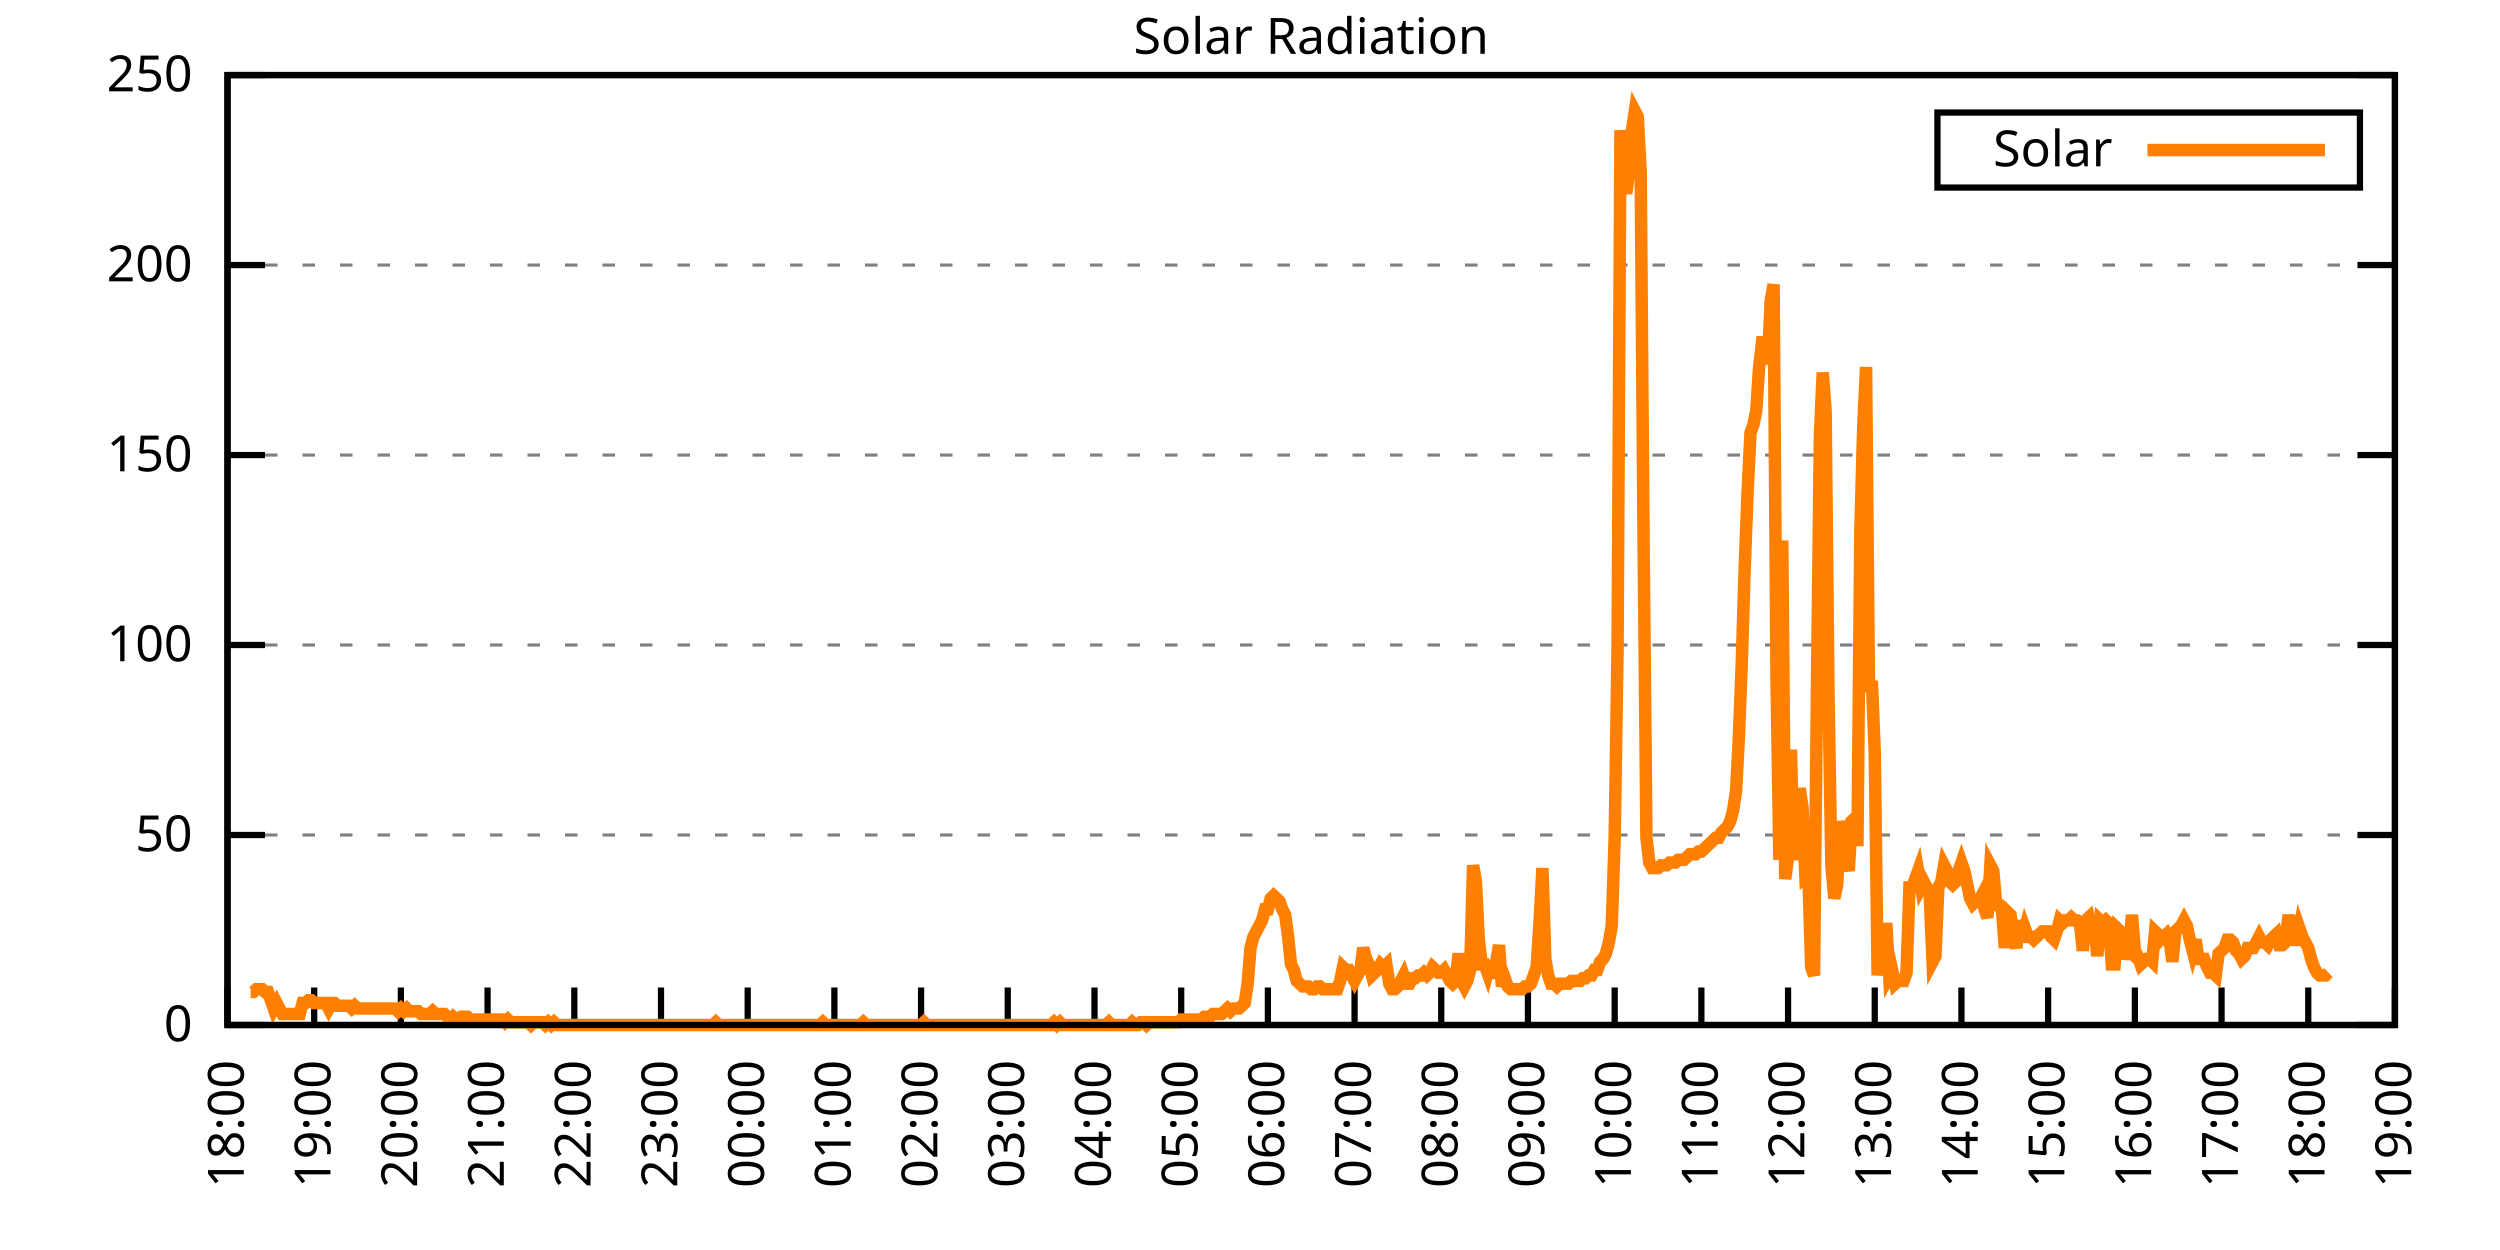
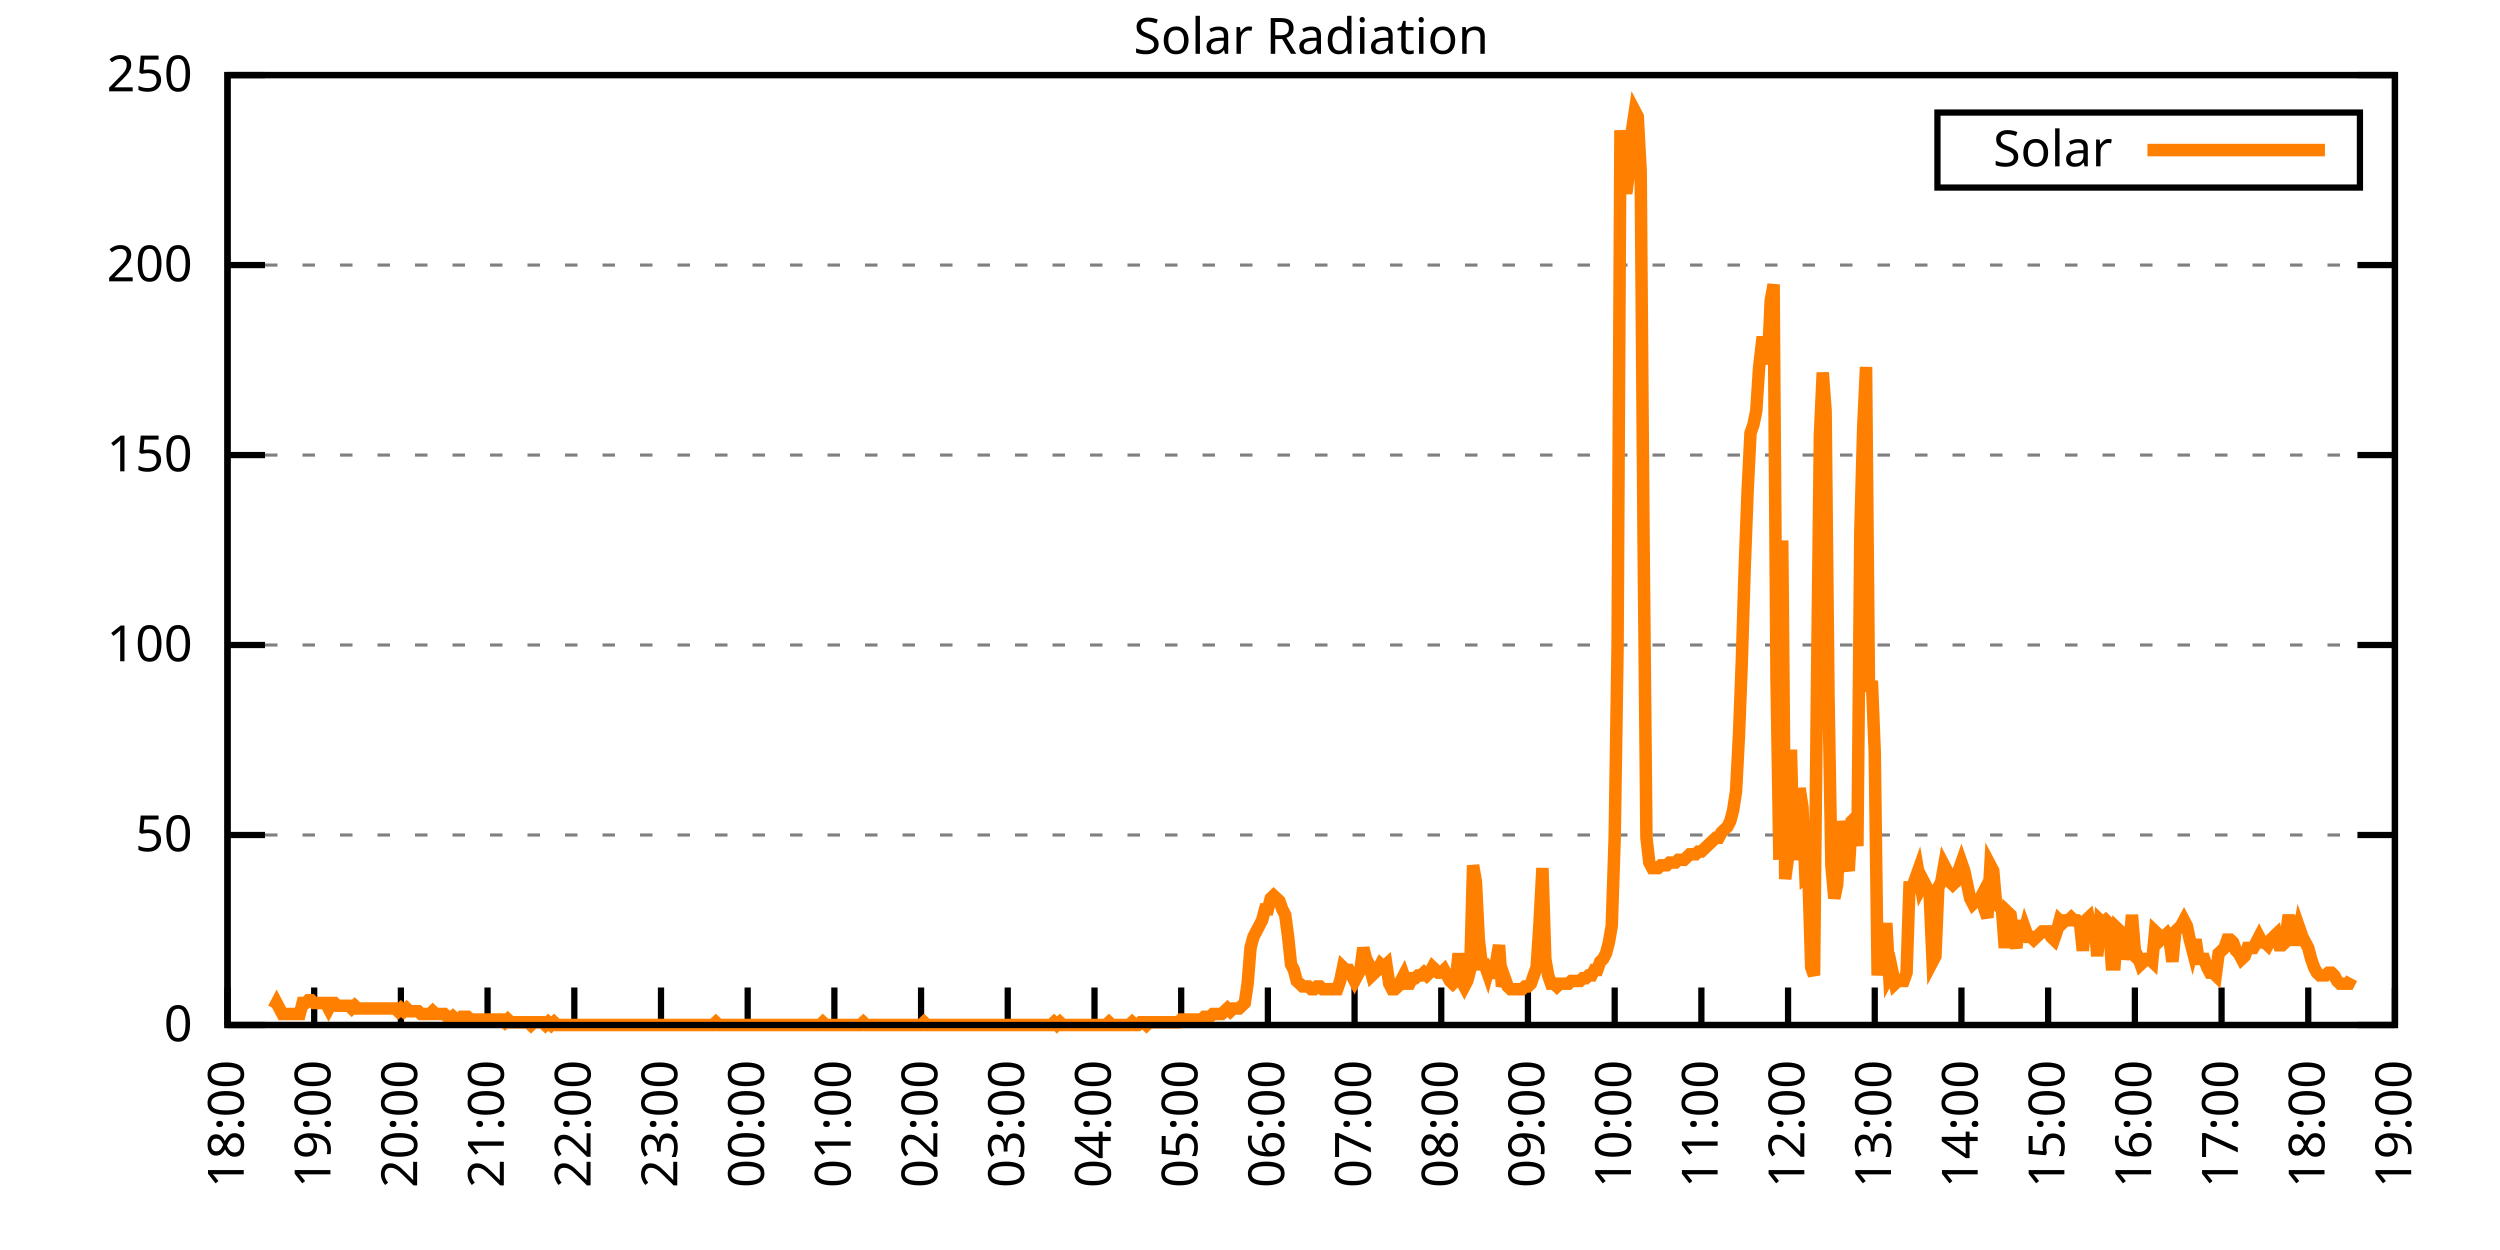
<svg xmlns="http://www.w3.org/2000/svg" xmlns:xlink="http://www.w3.org/1999/xlink" width="400" height="200" viewBox="0 0 400 200">
  <g id="gnuplot_canvas">
    <rect x="0" y="0" width="400" height="200" fill="none" />
    <defs>
      <circle id="gpDot" r="0.5" stroke-width="0.5" stroke="currentColor" />
      <path id="gpPt0" stroke-width="0.333" stroke="currentColor" d="M-1,0 h2 M0,-1 v2" />
      <path id="gpPt1" stroke-width="0.333" stroke="currentColor" d="M-1,-1 L1,1 M1,-1 L-1,1" />
      <path id="gpPt2" stroke-width="0.333" stroke="currentColor" d="M-1,0 L1,0 M0,-1 L0,1 M-1,-1 L1,1 M-1,1 L1,-1" />
      <rect id="gpPt3" stroke-width="0.333" stroke="currentColor" x="-1" y="-1" width="2" height="2" />
      <rect id="gpPt4" stroke-width="0.333" stroke="currentColor" fill="currentColor" x="-1" y="-1" width="2" height="2" />
      <circle id="gpPt5" stroke-width="0.333" stroke="currentColor" cx="0" cy="0" r="1" />
      <use xlink:href="#gpPt5" id="gpPt6" fill="currentColor" stroke="none" />
      <path id="gpPt7" stroke-width="0.333" stroke="currentColor" d="M0,-1.33 L-1.33,0.67 L1.33,0.67 z" />
      <use xlink:href="#gpPt7" id="gpPt8" fill="currentColor" stroke="none" />
      <use xlink:href="#gpPt7" id="gpPt9" stroke="currentColor" transform="rotate(180)" />
      <use xlink:href="#gpPt9" id="gpPt10" fill="currentColor" stroke="none" />
      <use xlink:href="#gpPt3" id="gpPt11" stroke="currentColor" transform="rotate(45)" />
      <use xlink:href="#gpPt11" id="gpPt12" fill="currentColor" stroke="none" />
      <path id="gpPt13" stroke-width="0.333" stroke="currentColor" d="M0,1.330 L1.265,0.411 L0.782,-1.067 L-0.782,-1.076 L-1.265,0.411 z" />
      <use xlink:href="#gpPt13" id="gpPt14" fill="currentColor" stroke="none" />
      <filter id="textbox" filterUnits="objectBoundingBox" x="0" y="0" height="1" width="1">
        <feFlood flood-color="white" flood-opacity="1" result="bgnd" />
        <feComposite in="SourceGraphic" in2="bgnd" operator="atop" />
      </filter>
      <filter id="greybox" filterUnits="objectBoundingBox" x="0" y="0" height="1" width="1">
        <feFlood flood-color="lightgrey" flood-opacity="1" result="grey" />
        <feComposite in="SourceGraphic" in2="grey" operator="atop" />
      </filter>
    </defs>
    <g fill="none" color="white" stroke="currentColor" stroke-width="1.00" stroke-linecap="butt" stroke-linejoin="miter">
</g>
    <g fill="none" color="black" stroke="currentColor" stroke-width="1.00" stroke-linecap="butt" stroke-linejoin="miter">
      <g stroke="none" shape-rendering="crispEdges">
        <polygon fill="rgb(255, 255, 255)" points="36.40,164.00 383.18,164.00 383.18,12.02 36.40,12.02 " />
      </g>
    </g>
    <g fill="none" color="black" stroke="currentColor" stroke-width="1.00" stroke-linecap="butt" stroke-linejoin="miter">
</g>
    <g fill="none" color="black" stroke="black" stroke-width="0.50" stroke-linecap="butt" stroke-linejoin="miter">
</g>
    <g fill="none" color="gray" stroke="currentColor" stroke-width="0.50" stroke-linecap="butt" stroke-linejoin="miter">
      <path stroke="gray" stroke-dasharray="2,4" class="gridline" d="M36.40,164.00 L383.19,164.00  " />
    </g>
    <g fill="none" color="gray" stroke="gray" stroke-width="1.00" stroke-linecap="butt" stroke-linejoin="miter">
</g>
    <g fill="none" color="black" stroke="currentColor" stroke-width="1.00" stroke-linecap="butt" stroke-linejoin="miter">
      <path stroke="black" d="M36.40,164.00 L42.40,164.00 M383.19,164.00 L377.19,164.00  " />
      <g transform="translate(30.80,166.60)" stroke="none" fill="black" font-family="Sans" font-size="8.00" text-anchor="end">
        <text>
          <tspan font-family="Sans"> 0</tspan>
        </text>
      </g>
    </g>
    <g fill="none" color="black" stroke="currentColor" stroke-width="1.00" stroke-linecap="butt" stroke-linejoin="miter">
</g>
    <g fill="none" color="black" stroke="black" stroke-width="0.50" stroke-linecap="butt" stroke-linejoin="miter">
</g>
    <g fill="none" color="gray" stroke="currentColor" stroke-width="0.50" stroke-linecap="butt" stroke-linejoin="miter">
      <path stroke="gray" stroke-dasharray="2,4" class="gridline" d="M36.40,133.60 L383.19,133.60  " />
    </g>
    <g fill="none" color="gray" stroke="gray" stroke-width="1.00" stroke-linecap="butt" stroke-linejoin="miter">
</g>
    <g fill="none" color="black" stroke="currentColor" stroke-width="1.00" stroke-linecap="butt" stroke-linejoin="miter">
      <path stroke="black" d="M36.40,133.60 L42.40,133.60 M383.19,133.60 L377.19,133.60  " />
      <g transform="translate(30.80,136.20)" stroke="none" fill="black" font-family="Sans" font-size="8.00" text-anchor="end">
        <text>
          <tspan font-family="Sans"> 50</tspan>
        </text>
      </g>
    </g>
    <g fill="none" color="black" stroke="currentColor" stroke-width="1.00" stroke-linecap="butt" stroke-linejoin="miter">
</g>
    <g fill="none" color="black" stroke="black" stroke-width="0.50" stroke-linecap="butt" stroke-linejoin="miter">
</g>
    <g fill="none" color="gray" stroke="currentColor" stroke-width="0.50" stroke-linecap="butt" stroke-linejoin="miter">
      <path stroke="gray" stroke-dasharray="2,4" class="gridline" d="M36.40,103.20 L383.19,103.20  " />
    </g>
    <g fill="none" color="gray" stroke="gray" stroke-width="1.00" stroke-linecap="butt" stroke-linejoin="miter">
</g>
    <g fill="none" color="black" stroke="currentColor" stroke-width="1.00" stroke-linecap="butt" stroke-linejoin="miter">
      <path stroke="black" d="M36.40,103.20 L42.40,103.20 M383.19,103.20 L377.19,103.20  " />
      <g transform="translate(30.80,105.80)" stroke="none" fill="black" font-family="Sans" font-size="8.00" text-anchor="end">
        <text>
          <tspan font-family="Sans"> 100</tspan>
        </text>
      </g>
    </g>
    <g fill="none" color="black" stroke="currentColor" stroke-width="1.00" stroke-linecap="butt" stroke-linejoin="miter">
</g>
    <g fill="none" color="black" stroke="black" stroke-width="0.50" stroke-linecap="butt" stroke-linejoin="miter">
</g>
    <g fill="none" color="gray" stroke="currentColor" stroke-width="0.50" stroke-linecap="butt" stroke-linejoin="miter">
      <path stroke="gray" stroke-dasharray="2,4" class="gridline" d="M36.40,72.81 L383.19,72.81  " />
    </g>
    <g fill="none" color="gray" stroke="gray" stroke-width="1.00" stroke-linecap="butt" stroke-linejoin="miter">
</g>
    <g fill="none" color="black" stroke="currentColor" stroke-width="1.00" stroke-linecap="butt" stroke-linejoin="miter">
      <path stroke="black" d="M36.40,72.81 L42.40,72.81 M383.19,72.81 L377.19,72.81  " />
      <g transform="translate(30.80,75.41)" stroke="none" fill="black" font-family="Sans" font-size="8.00" text-anchor="end">
        <text>
          <tspan font-family="Sans"> 150</tspan>
        </text>
      </g>
    </g>
    <g fill="none" color="black" stroke="currentColor" stroke-width="1.00" stroke-linecap="butt" stroke-linejoin="miter">
</g>
    <g fill="none" color="black" stroke="black" stroke-width="0.50" stroke-linecap="butt" stroke-linejoin="miter">
</g>
    <g fill="none" color="gray" stroke="currentColor" stroke-width="0.50" stroke-linecap="butt" stroke-linejoin="miter">
      <path stroke="gray" stroke-dasharray="2,4" class="gridline" d="M36.40,42.41 L383.19,42.41  " />
    </g>
    <g fill="none" color="gray" stroke="gray" stroke-width="1.00" stroke-linecap="butt" stroke-linejoin="miter">
</g>
    <g fill="none" color="black" stroke="currentColor" stroke-width="1.00" stroke-linecap="butt" stroke-linejoin="miter">
      <path stroke="black" d="M36.40,42.41 L42.40,42.41 M383.19,42.41 L377.19,42.41  " />
      <g transform="translate(30.80,45.01)" stroke="none" fill="black" font-family="Sans" font-size="8.00" text-anchor="end">
        <text>
          <tspan font-family="Sans"> 200</tspan>
        </text>
      </g>
    </g>
    <g fill="none" color="black" stroke="currentColor" stroke-width="1.00" stroke-linecap="butt" stroke-linejoin="miter">
</g>
    <g fill="none" color="black" stroke="black" stroke-width="0.50" stroke-linecap="butt" stroke-linejoin="miter">
</g>
    <g fill="none" color="gray" stroke="currentColor" stroke-width="0.50" stroke-linecap="butt" stroke-linejoin="miter">
      <path stroke="gray" stroke-dasharray="2,4" class="gridline" d="M36.40,12.01 L383.19,12.01  " />
    </g>
    <g fill="none" color="gray" stroke="gray" stroke-width="1.00" stroke-linecap="butt" stroke-linejoin="miter">
</g>
    <g fill="none" color="black" stroke="currentColor" stroke-width="1.00" stroke-linecap="butt" stroke-linejoin="miter">
      <path stroke="black" d="M36.40,12.01 L42.40,12.01 M383.19,12.01 L377.19,12.01  " />
      <g transform="translate(30.80,14.61)" stroke="none" fill="black" font-family="Sans" font-size="8.00" text-anchor="end">
        <text>
          <tspan font-family="Sans"> 250</tspan>
        </text>
      </g>
    </g>
    <g fill="none" color="black" stroke="currentColor" stroke-width="1.00" stroke-linecap="butt" stroke-linejoin="miter">
      <path stroke="black" d="M36.40,164.00 L36.40,158.00  " />
      <g transform="translate(39.00,169.60) rotate(270.00)" stroke="none" fill="black" font-family="Sans" font-size="8.00" text-anchor="end">
        <text>
          <tspan font-family="Sans">18:00</tspan>
        </text>
      </g>
    </g>
    <g fill="none" color="black" stroke="currentColor" stroke-width="1.00" stroke-linecap="butt" stroke-linejoin="miter">
      <path stroke="black" d="M50.27,164.00 L50.27,158.00  " />
      <g transform="translate(52.87,169.60) rotate(270.00)" stroke="none" fill="black" font-family="Sans" font-size="8.00" text-anchor="end">
        <text>
          <tspan font-family="Sans">19:00</tspan>
        </text>
      </g>
    </g>
    <g fill="none" color="black" stroke="currentColor" stroke-width="1.00" stroke-linecap="butt" stroke-linejoin="miter">
      <path stroke="black" d="M64.14,164.00 L64.14,158.00  " />
      <g transform="translate(66.74,169.60) rotate(270.00)" stroke="none" fill="black" font-family="Sans" font-size="8.00" text-anchor="end">
        <text>
          <tspan font-family="Sans">20:00</tspan>
        </text>
      </g>
    </g>
    <g fill="none" color="black" stroke="currentColor" stroke-width="1.00" stroke-linecap="butt" stroke-linejoin="miter">
      <path stroke="black" d="M78.01,164.00 L78.01,158.00  " />
      <g transform="translate(80.61,169.60) rotate(270.00)" stroke="none" fill="black" font-family="Sans" font-size="8.00" text-anchor="end">
        <text>
          <tspan font-family="Sans">21:00</tspan>
        </text>
      </g>
    </g>
    <g fill="none" color="black" stroke="currentColor" stroke-width="1.00" stroke-linecap="butt" stroke-linejoin="miter">
      <path stroke="black" d="M91.89,164.00 L91.89,158.00  " />
      <g transform="translate(94.49,169.60) rotate(270.00)" stroke="none" fill="black" font-family="Sans" font-size="8.00" text-anchor="end">
        <text>
          <tspan font-family="Sans">22:00</tspan>
        </text>
      </g>
    </g>
    <g fill="none" color="black" stroke="currentColor" stroke-width="1.00" stroke-linecap="butt" stroke-linejoin="miter">
      <path stroke="black" d="M105.76,164.00 L105.76,158.00  " />
      <g transform="translate(108.36,169.60) rotate(270.00)" stroke="none" fill="black" font-family="Sans" font-size="8.00" text-anchor="end">
        <text>
          <tspan font-family="Sans">23:00</tspan>
        </text>
      </g>
    </g>
    <g fill="none" color="black" stroke="currentColor" stroke-width="1.00" stroke-linecap="butt" stroke-linejoin="miter">
      <path stroke="black" d="M119.63,164.00 L119.63,158.00  " />
      <g transform="translate(122.23,169.60) rotate(270.00)" stroke="none" fill="black" font-family="Sans" font-size="8.00" text-anchor="end">
        <text>
          <tspan font-family="Sans">00:00</tspan>
        </text>
      </g>
    </g>
    <g fill="none" color="black" stroke="currentColor" stroke-width="1.00" stroke-linecap="butt" stroke-linejoin="miter">
      <path stroke="black" d="M133.50,164.00 L133.50,158.00  " />
      <g transform="translate(136.10,169.60) rotate(270.00)" stroke="none" fill="black" font-family="Sans" font-size="8.00" text-anchor="end">
        <text>
          <tspan font-family="Sans">01:00</tspan>
        </text>
      </g>
    </g>
    <g fill="none" color="black" stroke="currentColor" stroke-width="1.00" stroke-linecap="butt" stroke-linejoin="miter">
      <path stroke="black" d="M147.37,164.00 L147.37,158.00  " />
      <g transform="translate(149.97,169.60) rotate(270.00)" stroke="none" fill="black" font-family="Sans" font-size="8.00" text-anchor="end">
        <text>
          <tspan font-family="Sans">02:00</tspan>
        </text>
      </g>
    </g>
    <g fill="none" color="black" stroke="currentColor" stroke-width="1.00" stroke-linecap="butt" stroke-linejoin="miter">
      <path stroke="black" d="M161.24,164.00 L161.24,158.00  " />
      <g transform="translate(163.84,169.60) rotate(270.00)" stroke="none" fill="black" font-family="Sans" font-size="8.00" text-anchor="end">
        <text>
          <tspan font-family="Sans">03:00</tspan>
        </text>
      </g>
    </g>
    <g fill="none" color="black" stroke="currentColor" stroke-width="1.00" stroke-linecap="butt" stroke-linejoin="miter">
      <path stroke="black" d="M175.12,164.00 L175.12,158.00  " />
      <g transform="translate(177.72,169.60) rotate(270.00)" stroke="none" fill="black" font-family="Sans" font-size="8.00" text-anchor="end">
        <text>
          <tspan font-family="Sans">04:00</tspan>
        </text>
      </g>
    </g>
    <g fill="none" color="black" stroke="currentColor" stroke-width="1.00" stroke-linecap="butt" stroke-linejoin="miter">
      <path stroke="black" d="M188.99,164.00 L188.99,158.00  " />
      <g transform="translate(191.59,169.60) rotate(270.00)" stroke="none" fill="black" font-family="Sans" font-size="8.00" text-anchor="end">
        <text>
          <tspan font-family="Sans">05:00</tspan>
        </text>
      </g>
    </g>
    <g fill="none" color="black" stroke="currentColor" stroke-width="1.00" stroke-linecap="butt" stroke-linejoin="miter">
      <path stroke="black" d="M202.86,164.00 L202.86,158.00  " />
      <g transform="translate(205.46,169.60) rotate(270.00)" stroke="none" fill="black" font-family="Sans" font-size="8.00" text-anchor="end">
        <text>
          <tspan font-family="Sans">06:00</tspan>
        </text>
      </g>
    </g>
    <g fill="none" color="black" stroke="currentColor" stroke-width="1.00" stroke-linecap="butt" stroke-linejoin="miter">
      <path stroke="black" d="M216.73,164.00 L216.73,158.00  " />
      <g transform="translate(219.33,169.60) rotate(270.00)" stroke="none" fill="black" font-family="Sans" font-size="8.00" text-anchor="end">
        <text>
          <tspan font-family="Sans">07:00</tspan>
        </text>
      </g>
    </g>
    <g fill="none" color="black" stroke="currentColor" stroke-width="1.00" stroke-linecap="butt" stroke-linejoin="miter">
      <path stroke="black" d="M230.60,164.00 L230.60,158.00  " />
      <g transform="translate(233.20,169.60) rotate(270.00)" stroke="none" fill="black" font-family="Sans" font-size="8.00" text-anchor="end">
        <text>
          <tspan font-family="Sans">08:00</tspan>
        </text>
      </g>
    </g>
    <g fill="none" color="black" stroke="currentColor" stroke-width="1.00" stroke-linecap="butt" stroke-linejoin="miter">
      <path stroke="black" d="M244.47,164.00 L244.47,158.00  " />
      <g transform="translate(247.07,169.60) rotate(270.00)" stroke="none" fill="black" font-family="Sans" font-size="8.00" text-anchor="end">
        <text>
          <tspan font-family="Sans">09:00</tspan>
        </text>
      </g>
    </g>
    <g fill="none" color="black" stroke="currentColor" stroke-width="1.00" stroke-linecap="butt" stroke-linejoin="miter">
      <path stroke="black" d="M258.35,164.00 L258.35,158.00  " />
      <g transform="translate(260.95,169.60) rotate(270.00)" stroke="none" fill="black" font-family="Sans" font-size="8.00" text-anchor="end">
        <text>
          <tspan font-family="Sans">10:00</tspan>
        </text>
      </g>
    </g>
    <g fill="none" color="black" stroke="currentColor" stroke-width="1.00" stroke-linecap="butt" stroke-linejoin="miter">
      <path stroke="black" d="M272.22,164.00 L272.22,158.00  " />
      <g transform="translate(274.82,169.60) rotate(270.00)" stroke="none" fill="black" font-family="Sans" font-size="8.00" text-anchor="end">
        <text>
          <tspan font-family="Sans">11:00</tspan>
        </text>
      </g>
    </g>
    <g fill="none" color="black" stroke="currentColor" stroke-width="1.00" stroke-linecap="butt" stroke-linejoin="miter">
      <path stroke="black" d="M286.09,164.00 L286.09,158.00  " />
      <g transform="translate(288.69,169.60) rotate(270.00)" stroke="none" fill="black" font-family="Sans" font-size="8.00" text-anchor="end">
        <text>
          <tspan font-family="Sans">12:00</tspan>
        </text>
      </g>
    </g>
    <g fill="none" color="black" stroke="currentColor" stroke-width="1.00" stroke-linecap="butt" stroke-linejoin="miter">
      <path stroke="black" d="M299.96,164.00 L299.96,158.00  " />
      <g transform="translate(302.56,169.60) rotate(270.00)" stroke="none" fill="black" font-family="Sans" font-size="8.00" text-anchor="end">
        <text>
          <tspan font-family="Sans">13:00</tspan>
        </text>
      </g>
    </g>
    <g fill="none" color="black" stroke="currentColor" stroke-width="1.00" stroke-linecap="butt" stroke-linejoin="miter">
      <path stroke="black" d="M313.83,164.00 L313.83,158.00  " />
      <g transform="translate(316.43,169.60) rotate(270.00)" stroke="none" fill="black" font-family="Sans" font-size="8.00" text-anchor="end">
        <text>
          <tspan font-family="Sans">14:00</tspan>
        </text>
      </g>
    </g>
    <g fill="none" color="black" stroke="currentColor" stroke-width="1.00" stroke-linecap="butt" stroke-linejoin="miter">
      <path stroke="black" d="M327.70,164.00 L327.70,158.00  " />
      <g transform="translate(330.30,169.60) rotate(270.00)" stroke="none" fill="black" font-family="Sans" font-size="8.00" text-anchor="end">
        <text>
          <tspan font-family="Sans">15:00</tspan>
        </text>
      </g>
    </g>
    <g fill="none" color="black" stroke="currentColor" stroke-width="1.00" stroke-linecap="butt" stroke-linejoin="miter">
      <path stroke="black" d="M341.58,164.00 L341.58,158.00  " />
      <g transform="translate(344.18,169.60) rotate(270.00)" stroke="none" fill="black" font-family="Sans" font-size="8.00" text-anchor="end">
        <text>
          <tspan font-family="Sans">16:00</tspan>
        </text>
      </g>
    </g>
    <g fill="none" color="black" stroke="currentColor" stroke-width="1.00" stroke-linecap="butt" stroke-linejoin="miter">
      <path stroke="black" d="M355.45,164.00 L355.45,158.00  " />
      <g transform="translate(358.05,169.60) rotate(270.00)" stroke="none" fill="black" font-family="Sans" font-size="8.00" text-anchor="end">
        <text>
          <tspan font-family="Sans">17:00</tspan>
        </text>
      </g>
    </g>
    <g fill="none" color="black" stroke="currentColor" stroke-width="1.00" stroke-linecap="butt" stroke-linejoin="miter">
      <path stroke="black" d="M369.32,164.00 L369.32,158.00  " />
      <g transform="translate(371.92,169.60) rotate(270.00)" stroke="none" fill="black" font-family="Sans" font-size="8.00" text-anchor="end">
        <text>
          <tspan font-family="Sans">18:00</tspan>
        </text>
      </g>
    </g>
    <g fill="none" color="black" stroke="currentColor" stroke-width="1.00" stroke-linecap="butt" stroke-linejoin="miter">
      <path stroke="black" d="M383.19,164.00 L383.19,158.00  " />
      <g transform="translate(385.79,169.60) rotate(270.00)" stroke="none" fill="black" font-family="Sans" font-size="8.00" text-anchor="end">
        <text>
          <tspan font-family="Sans">19:00</tspan>
        </text>
      </g>
    </g>
    <g fill="none" color="black" stroke="currentColor" stroke-width="1.00" stroke-linecap="butt" stroke-linejoin="miter">
</g>
    <g fill="none" color="black" stroke="currentColor" stroke-width="1.00" stroke-linecap="butt" stroke-linejoin="miter">
      <path stroke="black" d="M36.40,12.01 L36.40,164.00 L383.19,164.00 L383.19,12.01 L36.40,12.01 Z  " />
    </g>
    <g fill="none" color="black" stroke="currentColor" stroke-width="1.00" stroke-linecap="butt" stroke-linejoin="miter">
</g>
    <g fill="none" color="black" stroke="currentColor" stroke-width="1.00" stroke-linecap="butt" stroke-linejoin="miter">
      <path stroke="black" d="M309.99,30.01 L309.99,18.01 L377.59,18.01 L377.59,30.01 L309.99,30.01 Z  " />
    </g>
    <g id="Solar_Radiation_plot_1">
      <g fill="none" color="white" stroke="black" stroke-width="2.00" stroke-linecap="butt" stroke-linejoin="miter">
</g>
      <g fill="none" color="black" stroke="currentColor" stroke-width="2.00" stroke-linecap="butt" stroke-linejoin="miter">
        <g transform="translate(337.99,26.61)" stroke="none" fill="black" font-family="Sans" font-size="8.00" text-anchor="end">
          <text>
            <tspan font-family="Sans">Solar</tspan>
          </text>
        </g>
      </g>
      <g fill="none" color="black" stroke="currentColor" stroke-width="2.00" stroke-linecap="butt" stroke-linejoin="miter">
-         <path stroke="rgb(255, 127,   0)" d="M343.59,24.01 L371.99,24.01 M40.10,158.71 L40.56,158.71 L41.02,158.27 L41.49,158.27 L41.95,158.27 L42.41,158.71   L42.87,158.71 L43.34,160.04 L43.80,161.36 L44.26,160.48 L44.72,161.36 L45.19,162.24 L45.65,162.24 L46.11,162.24   L46.57,162.24 L47.03,162.24 L47.50,162.24 L47.96,162.24 L48.42,160.48 L48.88,160.48 L49.35,160.04 L49.81,160.04   L50.27,160.48 L50.73,160.48 L51.20,160.48 L51.66,160.48 L52.12,160.48 L52.58,161.36 L53.05,160.48 L53.51,160.48   L53.97,160.92 L54.43,160.92 L54.90,160.92 L55.36,160.92 L55.82,160.92 L56.28,161.36 L56.75,160.92 L57.21,161.36   L57.67,161.36 L58.13,161.36 L58.59,161.36 L59.06,161.36 L59.52,161.36 L59.98,161.36 L60.44,161.36 L60.91,161.36   L61.37,161.36 L61.83,161.36 L62.29,161.36 L62.76,161.36 L63.22,161.36 L63.68,161.80 L64.14,161.36 L64.61,161.80   L65.07,161.36 L65.53,161.80 L65.99,161.80 L66.46,161.80 L66.92,161.80 L67.38,162.24 L67.84,162.24 L68.30,162.24   L68.77,162.24 L69.23,161.80 L69.69,162.24 L70.15,162.24 L70.62,162.24 L71.08,162.24 L71.54,162.68 L72.00,163.12   L72.47,162.68 L72.93,163.12 L73.39,163.12 L73.85,162.68 L74.32,162.68 L74.78,162.68 L75.24,163.12 L75.70,163.12   L76.17,163.12 L76.63,163.12 L77.09,163.12 L77.55,163.12 L78.01,163.12 L78.48,163.12 L78.94,163.12 L79.40,163.12   L79.86,163.12 L80.33,163.12 L80.79,163.56 L81.25,163.12 L81.71,163.56 L82.18,163.56 L82.64,163.56 L83.10,163.56   L83.56,163.56 L84.03,163.56 L84.49,163.56 L84.95,164.00 L85.41,163.56 L85.88,163.56 L86.34,163.56 L86.80,163.56   L87.26,164.00 L87.72,163.56 L88.19,164.00 L88.65,163.56 L89.11,164.00 L89.57,164.00 L90.04,164.00 L90.50,164.00   L90.96,164.00 L91.42,164.00 L91.89,164.00 L92.35,164.00 L92.81,164.00 L93.27,164.00 L93.74,164.00 L94.20,164.00   L94.66,164.00 L95.12,164.00 L95.59,164.00 L96.05,164.00 L96.51,164.00 L96.97,164.00 L97.44,164.00 L97.90,164.00   L98.36,164.00 L98.82,164.00 L99.28,164.00 L99.75,164.00 L100.21,164.00 L100.67,164.00 L101.13,164.00 L101.60,164.00   L102.06,164.00 L102.52,164.00 L102.98,164.00 L103.45,164.00 L103.91,164.00 L104.37,164.00 L104.83,164.00 L105.30,164.00   L105.76,164.00 L106.22,164.00 L106.68,164.00 L107.15,164.00 L107.61,164.00 L108.07,164.00 L108.53,164.00 L108.99,164.00   L109.46,164.00 L109.92,164.00 L110.38,164.00 L110.84,164.00 L111.31,164.00 L111.77,164.00 L112.23,164.00 L112.69,164.00   L113.16,164.00 L113.62,164.00 L114.08,164.00 L114.54,163.56 L115.01,164.00 L115.47,164.00 L115.93,164.00 L116.39,164.00   L116.86,164.00 L117.32,164.00 L117.78,164.00 L118.24,164.00 L118.70,164.00 L119.17,164.00 L119.63,164.00 L120.09,164.00   L120.55,164.00 L121.02,164.00 L121.48,164.00 L121.94,164.00 L122.40,164.00 L122.87,164.00 L123.33,164.00 L123.79,164.00   L124.25,164.00 L124.72,164.00 L125.18,164.00 L125.64,164.00 L126.10,164.00 L126.57,164.00 L127.03,164.00 L127.49,164.00   L127.95,164.00 L128.41,164.00 L128.88,164.00 L129.34,164.00 L129.80,164.00 L130.26,164.00 L130.73,164.00 L131.19,164.00   L131.65,163.56 L132.11,164.00 L132.58,164.00 L133.04,164.00 L133.50,164.00 L133.96,164.00 L134.43,164.00 L134.89,164.00   L135.35,164.00 L135.81,164.00 L136.28,164.00 L136.74,164.00 L137.20,164.00 L137.66,164.00 L138.13,163.56 L138.59,164.00   L139.05,164.00 L139.51,164.00 L139.97,164.00 L140.44,164.00 L140.90,164.00 L141.36,164.00 L141.82,164.00 L142.29,164.00   L142.75,164.00 L143.21,164.00 L143.67,164.00 L144.14,164.00 L144.60,164.00 L145.06,164.00 L145.52,164.00 L145.99,164.00   L146.45,164.00 L146.91,164.00 L147.37,164.00 L147.84,163.56 L148.30,164.00 L148.76,164.00 L149.22,164.00 L149.68,164.00   L150.15,164.00 L150.61,164.00 L151.07,164.00 L151.53,164.00 L152.00,164.00 L152.46,164.00 L152.92,164.00 L153.38,164.00   L153.85,164.00 L154.31,164.00 L154.77,164.00 L155.23,164.00 L155.70,164.00 L156.16,164.00 L156.62,164.00 L157.08,164.00   L157.55,164.00 L158.01,164.00 L158.47,164.00 L158.93,164.00 L159.39,164.00 L159.86,164.00 L160.32,164.00 L160.78,164.00   L161.24,164.00 L161.71,164.00 L162.17,164.00 L162.63,164.00 L163.09,164.00 L163.56,164.00 L164.02,164.00 L164.48,164.00   L164.94,164.00 L165.41,164.00 L165.87,164.00 L166.33,164.00 L166.79,164.00 L167.26,164.00 L167.72,164.00 L168.18,164.00   L168.64,163.56 L169.10,164.00 L169.57,163.56 L170.03,164.00 L170.49,164.00 L170.95,164.00 L171.42,164.00 L171.88,164.00   L172.34,164.00 L172.80,164.00 L173.27,164.00 L173.73,164.00 L174.19,164.00 L174.65,164.00 L175.12,164.00 L175.58,164.00   L176.04,164.00 L176.50,164.00 L176.97,164.00 L177.43,163.56 L177.89,164.00 L178.35,164.00 L178.82,164.00 L179.28,164.00   L179.74,164.00 L180.20,164.00 L180.66,164.00 L181.13,163.56 L181.59,164.00 L182.05,164.00 L182.51,163.56 L182.98,163.56   L183.44,164.00 L183.90,163.56 L184.36,163.56 L184.83,163.56 L185.29,163.56 L185.75,163.56 L186.21,163.56 L186.68,163.56   L187.14,163.56 L187.60,163.56 L188.06,163.56 L188.53,163.56 L188.99,163.12 L189.45,163.12 L189.91,163.12 L190.37,163.12   L190.84,163.12 L191.30,163.12 L191.76,163.12 L192.22,163.12 L192.69,162.68 L193.15,162.68 L193.61,162.68 L194.07,162.24   L194.54,162.24 L195.00,162.24 L195.46,162.24 L195.92,161.80 L196.39,161.36 L196.85,161.80 L197.31,161.36 L197.77,161.36   L198.24,161.36 L198.70,160.92 L199.16,160.48 L199.62,157.39 L200.08,151.67 L200.55,149.90 L201.01,149.02 L201.47,148.14   L201.93,147.26 L202.40,145.50 L202.86,145.50 L203.32,143.74 L203.78,143.30 L204.25,143.74 L204.71,144.18 L205.17,145.50   L205.63,146.38 L206.10,149.90 L206.56,154.31 L207.02,155.19 L207.48,156.95 L207.95,157.39 L208.41,157.83 L208.87,157.83   L209.33,157.83 L209.80,158.27 L210.26,158.27 L210.72,157.83 L211.18,157.83 L211.64,158.27 L212.11,158.27 L212.57,158.27   L213.03,158.27 L213.49,158.27 L213.96,158.27 L214.42,156.95 L214.88,154.75 L215.34,155.19 L215.81,155.19 L216.27,156.07   L216.73,156.95 L217.19,156.07 L217.66,155.19 L218.12,151.67 L218.58,153.43 L219.04,154.31 L219.51,156.07 L219.97,155.63   L220.43,155.19 L220.89,154.31 L221.35,154.75 L221.82,154.31 L222.28,157.39 L222.74,158.27 L223.20,158.27 L223.67,157.83   L224.13,156.95 L224.59,156.07 L225.05,157.39 L225.52,157.39 L225.98,156.51 L226.44,156.51 L226.90,156.07 L227.37,156.07   L227.83,155.63 L228.29,156.07 L228.75,155.63 L229.22,154.75 L229.68,155.19 L230.14,155.63 L230.60,155.63 L231.06,155.19   L231.53,156.07 L231.99,156.95 L232.45,157.39 L232.91,156.95 L233.38,152.55 L233.84,156.95 L234.30,157.83 L234.76,156.95   L235.23,155.19 L235.69,138.45 L236.15,141.09 L236.61,150.34 L237.08,154.31 L237.54,154.31 L238.00,155.63 L238.46,153.87   L238.93,156.51 L239.85,151.23 L240.31,157.83 L240.77,156.51 L241.24,157.83 L241.70,158.27 L242.16,158.27 L242.62,158.27   L243.09,158.27 L243.55,158.27 L244.01,157.83 L244.47,157.83 L244.94,157.39 L245.40,156.07 L245.86,154.75 L246.32,147.70   L246.79,138.89 L247.25,153.43 L247.71,156.07 L248.17,157.39 L248.64,157.39 L249.10,157.83 L249.56,157.39 L250.02,157.39   L250.49,157.39 L250.95,157.39 L251.41,156.95 L251.87,156.95 L252.33,156.95 L252.80,156.95 L253.26,156.51 L253.72,156.51   L254.18,156.07 L254.65,156.07 L255.11,155.19 L255.57,155.19 L256.03,153.87 L256.50,153.43 L256.96,152.55 L257.42,150.79   L257.88,148.14 L258.35,134.05 L258.81,103.65 L259.27,20.84 L259.73,27.89 L260.20,30.97 L260.66,27.45 L261.12,20.84   L261.58,17.76 L262.04,18.64 L262.51,27.45 L262.97,86.47 L263.43,134.05 L263.89,138.01 L264.36,138.89 L264.82,138.89   L265.28,138.89 L265.74,138.45 L266.21,138.45 L266.67,138.45 L267.13,138.01 L267.59,138.01 L268.06,138.01 L268.52,137.57   L268.98,137.57 L269.44,137.57 L269.91,137.13 L270.37,136.69 L270.83,136.69 L271.29,136.69 L271.75,136.25 L272.22,136.25   L272.68,135.81 L273.14,135.37 L273.60,134.93 L274.07,134.49 L274.53,134.05 L274.99,134.05 L275.45,133.17 L275.92,132.73   L276.38,132.28 L276.84,131.40 L277.30,129.64 L277.77,126.56 L278.23,117.75 L278.69,105.86 L279.15,90.88 L279.62,78.54   L280.08,69.29 L280.54,67.97 L281.00,65.77 L281.46,58.72 L281.93,54.76 L282.39,54.76 L282.85,58.28 L283.31,48.15   L283.78,45.51 L284.24,108.50 L284.70,137.57 L285.16,86.47 L285.63,140.65 L286.09,137.13 L286.55,119.95 L287.01,137.57   L287.48,134.05 L287.94,126.12 L288.40,129.20 L288.86,140.21 L289.33,139.77 L289.79,154.75 L290.25,156.07 L290.71,110.26   L291.18,69.74 L291.64,59.60 L292.10,65.77 L292.56,111.14 L293.02,138.45 L293.49,143.74 L293.95,141.54 L294.41,131.40   L294.87,134.49 L295.34,137.57 L295.80,139.33 L296.26,131.40 L296.72,130.96 L297.19,135.37 L297.65,85.15 L298.11,68.41   L298.57,58.72 L299.04,110.70 L299.50,108.94 L299.96,120.39 L300.42,156.07 L300.89,149.90 L301.35,152.55 L301.81,147.70   L302.27,156.07 L302.73,155.19 L303.20,157.39 L303.66,156.95 L304.12,156.95 L304.58,156.95 L305.05,155.63 L305.51,141.98   L305.97,141.98 L306.43,140.65 L306.90,139.33 L307.36,141.98 L307.82,141.09 L308.28,141.98 L308.75,143.30 L309.21,153.87   L309.67,152.99 L310.13,141.98 L310.60,141.09 L311.06,138.45 L311.52,139.33 L311.98,141.09 L312.44,141.54 L312.91,141.09   L313.37,139.33 L313.83,138.01 L314.29,139.33 L314.76,141.54 L315.22,143.74 L315.68,144.62 L316.14,144.18 L316.61,144.18   L317.07,143.30 L317.53,145.50 L317.99,146.82 L318.46,138.45 L318.92,139.33 L319.38,144.62 L319.84,145.06 L320.31,145.50   L320.77,151.67 L321.23,145.94 L321.69,146.38 L322.15,149.90 L322.62,151.67 L323.08,147.26 L323.54,150.34 L324.00,148.58   L324.47,149.90 L324.93,149.90 L325.39,150.34 L325.85,149.90 L326.32,149.46 L326.78,149.02 L327.24,149.02 L327.70,149.02   L328.17,149.90 L328.63,150.34 L329.09,149.02 L329.55,147.26 L330.02,147.70 L330.48,147.26 L330.94,147.26 L331.40,146.82   L331.87,147.26 L332.33,147.26 L332.79,147.70 L333.25,152.11 L333.71,147.26 L334.18,146.82 L334.64,149.02 L335.10,147.26   L335.56,152.99 L336.03,147.26 L336.49,147.70 L336.95,147.26 L337.41,147.70 L337.88,154.31 L338.34,154.31 L338.80,148.58   L339.26,149.02 L339.73,153.43 L340.19,151.67 L340.65,152.11 L341.11,146.38 L341.58,152.11 L342.04,152.99 L342.50,154.31   L342.96,153.87 L343.42,153.43 L343.89,153.43 L344.35,153.87 L344.81,149.02 L345.27,149.46 L345.74,150.34 L346.20,149.90   L346.66,149.46 L347.12,150.34 L347.59,153.87 L348.05,149.02 L348.51,148.58 L348.97,148.14 L349.44,147.26 L349.90,148.14   L350.36,150.34 L350.82,152.11 L351.29,150.34 L351.75,153.43 L352.21,153.43 L352.67,153.43 L353.13,154.75 L353.60,155.63   L354.06,155.63 L354.52,156.07 L354.98,152.55 L355.45,152.11 L355.91,151.67 L356.37,150.34 L356.83,150.34 L357.30,150.79   L357.76,152.11 L358.22,152.55 L358.68,153.43 L359.15,152.99 L359.61,151.67 L360.07,151.67 L360.53,151.67 L361.00,150.79   L361.46,149.90 L361.92,150.79 L362.38,150.79 L362.84,151.23 L363.31,150.34 L363.77,149.90 L364.23,149.46 L364.69,151.23   L365.16,151.23 L365.62,150.79 L366.08,147.26 L366.54,147.26 L367.01,148.14 L367.47,151.23 L367.93,148.58 L368.39,149.90   L368.86,150.79 L369.32,151.67 L369.78,153.43 L370.24,154.75 L370.71,155.63 L371.17,156.07 L371.63,156.07 L372.09,156.07   L372.56,155.63  " />
+         <path stroke="rgb(255, 127,   0)" d="M343.59,24.01 L371.99,24.01 M43.80,161.36 L44.26,160.48 L44.72,161.36 L45.19,162.24 L45.65,162.24 L46.11,162.24   L46.57,162.24 L47.03,162.24 L47.50,162.24 L47.96,162.24 L48.42,160.48 L48.88,160.48 L49.35,160.04 L49.81,160.04   L50.27,160.48 L50.73,160.48 L51.20,160.48 L51.66,160.48 L52.12,160.48 L52.58,161.36 L53.05,160.48 L53.51,160.48   L53.97,160.92 L54.43,160.92 L54.90,160.92 L55.36,160.92 L55.82,160.92 L56.28,161.36 L56.75,160.92 L57.21,161.36   L57.67,161.36 L58.13,161.36 L58.59,161.36 L59.06,161.36 L59.52,161.36 L59.98,161.36 L60.44,161.36 L60.91,161.36   L61.37,161.36 L61.83,161.36 L62.29,161.36 L62.76,161.36 L63.22,161.36 L63.68,161.80 L64.14,161.36 L64.61,161.80   L65.07,161.36 L65.53,161.80 L65.99,161.80 L66.46,161.80 L66.92,161.80 L67.38,162.24 L67.84,162.24 L68.30,162.24   L68.77,162.24 L69.23,161.80 L69.69,162.24 L70.15,162.24 L70.62,162.24 L71.08,162.24 L71.54,162.68 L72.00,163.12   L72.47,162.68 L72.93,163.12 L73.39,163.12 L73.85,162.68 L74.32,162.68 L74.78,162.68 L75.24,163.12 L75.70,163.12   L76.17,163.12 L76.63,163.12 L77.09,163.12 L77.55,163.12 L78.01,163.12 L78.48,163.12 L78.94,163.12 L79.40,163.12   L79.86,163.12 L80.33,163.12 L80.79,163.56 L81.25,163.12 L81.71,163.56 L82.18,163.56 L82.64,163.56 L83.10,163.56   L83.56,163.56 L84.03,163.56 L84.49,163.56 L84.95,164.00 L85.41,163.56 L85.88,163.56 L86.34,163.56 L86.80,163.56   L87.26,164.00 L87.72,163.56 L88.19,164.00 L88.65,163.56 L89.11,164.00 L89.57,164.00 L90.04,164.00 L90.50,164.00   L90.96,164.00 L91.42,164.00 L91.89,164.00 L92.35,164.00 L92.81,164.00 L93.27,164.00 L93.74,164.00 L94.20,164.00   L94.66,164.00 L95.12,164.00 L95.59,164.00 L96.05,164.00 L96.51,164.00 L96.97,164.00 L97.44,164.00 L97.90,164.00   L98.36,164.00 L98.82,164.00 L99.28,164.00 L99.75,164.00 L100.21,164.00 L100.67,164.00 L101.13,164.00 L101.60,164.00   L102.06,164.00 L102.52,164.00 L102.98,164.00 L103.45,164.00 L103.91,164.00 L104.37,164.00 L104.83,164.00 L105.30,164.00   L105.76,164.00 L106.22,164.00 L106.68,164.00 L107.15,164.00 L107.61,164.00 L108.07,164.00 L108.53,164.00 L108.99,164.00   L109.46,164.00 L109.92,164.00 L110.38,164.00 L110.84,164.00 L111.31,164.00 L111.77,164.00 L112.23,164.00 L112.69,164.00   L113.16,164.00 L113.62,164.00 L114.08,164.00 L114.54,163.56 L115.01,164.00 L115.47,164.00 L115.93,164.00 L116.39,164.00   L116.86,164.00 L117.32,164.00 L117.78,164.00 L118.24,164.00 L118.70,164.00 L119.17,164.00 L119.63,164.00 L120.09,164.00   L120.55,164.00 L121.02,164.00 L121.48,164.00 L121.94,164.00 L122.40,164.00 L122.87,164.00 L123.33,164.00 L123.79,164.00   L124.25,164.00 L124.72,164.00 L125.18,164.00 L125.64,164.00 L126.10,164.00 L126.57,164.00 L127.03,164.00 L127.49,164.00   L127.95,164.00 L128.41,164.00 L128.88,164.00 L129.34,164.00 L129.80,164.00 L130.26,164.00 L130.73,164.00 L131.19,164.00   L131.65,163.56 L132.11,164.00 L132.58,164.00 L133.04,164.00 L133.50,164.00 L133.96,164.00 L134.43,164.00 L134.89,164.00   L135.35,164.00 L135.81,164.00 L136.28,164.00 L136.74,164.00 L137.20,164.00 L137.66,164.00 L138.13,163.56 L138.59,164.00   L139.05,164.00 L139.51,164.00 L139.97,164.00 L140.44,164.00 L140.90,164.00 L141.36,164.00 L141.82,164.00 L142.29,164.00   L142.75,164.00 L143.21,164.00 L143.67,164.00 L144.14,164.00 L144.60,164.00 L145.06,164.00 L145.52,164.00 L145.99,164.00   L146.45,164.00 L146.91,164.00 L147.37,164.00 L147.84,163.56 L148.30,164.00 L148.76,164.00 L149.22,164.00 L149.68,164.00   L150.15,164.00 L150.61,164.00 L151.07,164.00 L151.53,164.00 L152.00,164.00 L152.46,164.00 L152.92,164.00 L153.38,164.00   L153.85,164.00 L154.31,164.00 L154.77,164.00 L155.23,164.00 L155.70,164.00 L156.16,164.00 L156.62,164.00 L157.08,164.00   L157.55,164.00 L158.01,164.00 L158.47,164.00 L158.93,164.00 L159.39,164.00 L159.86,164.00 L160.32,164.00 L160.78,164.00   L161.24,164.00 L161.71,164.00 L162.17,164.00 L162.63,164.00 L163.09,164.00 L163.56,164.00 L164.02,164.00 L164.48,164.00   L164.94,164.00 L165.41,164.00 L165.87,164.00 L166.33,164.00 L166.79,164.00 L167.26,164.00 L167.72,164.00 L168.18,164.00   L168.64,163.56 L169.10,164.00 L169.57,163.56 L170.03,164.00 L170.49,164.00 L170.95,164.00 L171.42,164.00 L171.88,164.00   L172.34,164.00 L172.80,164.00 L173.27,164.00 L173.73,164.00 L174.19,164.00 L174.65,164.00 L175.12,164.00 L175.58,164.00   L176.04,164.00 L176.50,164.00 L176.97,164.00 L177.43,163.56 L177.89,164.00 L178.35,164.00 L178.82,164.00 L179.28,164.00   L179.74,164.00 L180.20,164.00 L180.66,164.00 L181.13,163.56 L181.59,164.00 L182.05,164.00 L182.51,163.56 L182.98,163.56   L183.44,164.00 L183.90,163.56 L184.36,163.56 L184.83,163.56 L185.29,163.56 L185.75,163.56 L186.21,163.56 L186.68,163.56   L187.14,163.56 L187.60,163.56 L188.06,163.56 L188.53,163.56 L188.99,163.12 L189.45,163.12 L189.91,163.12 L190.37,163.12   L190.84,163.12 L191.30,163.12 L191.76,163.12 L192.22,163.12 L192.69,162.68 L193.15,162.68 L193.61,162.68 L194.07,162.24   L194.54,162.24 L195.00,162.24 L195.46,162.24 L195.92,161.80 L196.39,161.36 L196.85,161.80 L197.31,161.36 L197.77,161.36   L198.24,161.36 L198.70,160.92 L199.16,160.48 L199.62,157.39 L200.08,151.67 L200.55,149.90 L201.01,149.02 L201.47,148.14   L201.93,147.26 L202.40,145.50 L202.86,145.50 L203.32,143.74 L203.78,143.30 L204.25,143.74 L204.71,144.18 L205.17,145.50   L205.63,146.38 L206.10,149.90 L206.56,154.31 L207.02,155.19 L207.48,156.95 L207.95,157.39 L208.41,157.83 L208.87,157.83   L209.33,157.83 L209.80,158.27 L210.26,158.27 L210.72,157.83 L211.18,157.83 L211.64,158.27 L212.11,158.27 L212.57,158.27   L213.03,158.27 L213.49,158.27 L213.96,158.27 L214.42,156.95 L214.88,154.75 L215.34,155.19 L215.81,155.19 L216.27,156.07   L216.73,156.95 L217.19,156.07 L217.66,155.19 L218.12,151.67 L218.58,153.43 L219.04,154.31 L219.51,156.07 L219.97,155.63   L220.43,155.19 L220.89,154.31 L221.35,154.75 L221.82,154.31 L222.28,157.39 L222.74,158.27 L223.20,158.27 L223.67,157.83   L224.13,156.95 L224.59,156.07 L225.05,157.39 L225.52,157.39 L225.98,156.51 L226.44,156.51 L226.90,156.07 L227.37,156.07   L227.83,155.63 L228.29,156.07 L228.75,155.63 L229.22,154.75 L229.68,155.19 L230.14,155.63 L230.60,155.63 L231.06,155.19   L231.53,156.07 L231.99,156.95 L232.45,157.39 L232.91,156.95 L233.38,152.55 L233.84,156.95 L234.30,157.83 L234.76,156.95   L235.23,155.19 L235.69,138.45 L236.15,141.09 L236.61,150.34 L237.08,154.31 L237.54,154.31 L238.00,155.63 L238.46,153.87   L238.93,156.51 L239.85,151.23 L240.31,157.83 L240.77,156.51 L241.24,157.83 L241.70,158.27 L242.16,158.27 L242.62,158.27   L243.09,158.27 L243.55,158.27 L244.01,157.83 L244.47,157.83 L244.94,157.39 L245.40,156.07 L245.86,154.75 L246.32,147.70   L246.79,138.89 L247.25,153.43 L247.71,156.07 L248.17,157.39 L248.64,157.39 L249.10,157.83 L249.56,157.39 L250.02,157.39   L250.49,157.39 L250.95,157.39 L251.41,156.95 L251.87,156.95 L252.33,156.95 L252.80,156.95 L253.26,156.51 L253.72,156.51   L254.18,156.07 L254.65,156.07 L255.11,155.19 L255.57,155.19 L256.03,153.87 L256.50,153.43 L256.96,152.55 L257.42,150.79   L257.88,148.14 L258.35,134.05 L258.81,103.65 L259.27,20.84 L259.73,27.89 L260.20,30.97 L260.66,27.45 L261.12,20.84   L261.58,17.76 L262.04,18.64 L262.51,27.45 L262.97,86.47 L263.43,134.05 L263.89,138.01 L264.36,138.89 L264.82,138.89   L265.28,138.89 L265.74,138.45 L266.21,138.45 L266.67,138.45 L267.13,138.01 L267.59,138.01 L268.06,138.01 L268.52,137.57   L268.98,137.57 L269.44,137.57 L269.91,137.13 L270.37,136.69 L270.83,136.69 L271.29,136.69 L271.75,136.25 L272.22,136.25   L272.68,135.81 L273.14,135.37 L273.60,134.93 L274.07,134.49 L274.53,134.05 L274.99,134.05 L275.45,133.17 L275.92,132.73   L276.38,132.28 L276.84,131.40 L277.30,129.64 L277.77,126.56 L278.23,117.75 L278.69,105.86 L279.15,90.88 L279.62,78.54   L280.08,69.29 L280.54,67.97 L281.00,65.77 L281.46,58.72 L281.93,54.76 L282.39,54.76 L282.85,58.28 L283.31,48.15   L283.78,45.51 L284.24,108.50 L284.70,137.57 L285.16,86.47 L285.63,140.65 L286.09,137.13 L286.55,119.95 L287.01,137.57   L287.48,134.05 L287.94,126.12 L288.40,129.20 L288.86,140.21 L289.33,139.77 L289.79,154.75 L290.25,156.07 L290.71,110.26   L291.18,69.74 L291.64,59.60 L292.10,65.77 L292.56,111.14 L293.02,138.45 L293.49,143.74 L293.95,141.54 L294.41,131.40   L294.87,134.49 L295.34,137.57 L295.80,139.33 L296.26,131.40 L296.72,130.96 L297.19,135.37 L297.65,85.15 L298.11,68.41   L298.57,58.72 L299.04,110.70 L299.50,108.94 L299.96,120.39 L300.42,156.07 L300.89,149.90 L301.35,152.55 L301.81,147.70   L302.27,156.07 L302.73,155.19 L303.20,157.39 L303.66,156.95 L304.12,156.95 L304.58,156.95 L305.05,155.63 L305.51,141.98   L305.97,141.98 L306.43,140.65 L306.90,139.33 L307.36,141.98 L307.82,141.09 L308.28,141.98 L308.75,143.30 L309.21,153.87   L309.67,152.99 L310.13,141.98 L310.60,141.09 L311.06,138.45 L311.52,139.33 L311.98,141.09 L312.44,141.54 L312.91,141.09   L313.37,139.33 L313.83,138.01 L314.29,139.33 L314.76,141.54 L315.22,143.74 L315.68,144.62 L316.14,144.18 L316.61,144.18   L317.07,143.30 L317.53,145.50 L317.99,146.82 L318.46,138.45 L318.92,139.33 L319.38,144.62 L319.84,145.06 L320.31,145.50   L320.77,151.67 L321.23,145.94 L321.69,146.38 L322.15,149.90 L322.62,151.67 L323.08,147.26 L323.54,150.34 L324.00,148.58   L324.47,149.90 L324.93,149.90 L325.39,150.34 L325.85,149.90 L326.32,149.46 L326.78,149.02 L327.24,149.02 L327.70,149.02   L328.17,149.90 L328.63,150.34 L329.09,149.02 L329.55,147.26 L330.02,147.70 L330.48,147.26 L330.94,147.26 L331.40,146.82   L331.87,147.26 L332.33,147.26 L332.79,147.70 L333.25,152.11 L333.71,147.26 L334.18,146.82 L334.64,149.02 L335.10,147.26   L335.56,152.99 L336.03,147.26 L336.49,147.70 L336.95,147.26 L337.41,147.70 L337.88,154.31 L338.34,154.31 L338.80,148.58   L339.26,149.02 L339.73,153.43 L340.19,151.67 L340.65,152.11 L341.11,146.38 L341.58,152.11 L342.04,152.99 L342.50,154.31   L342.96,153.87 L343.42,153.43 L343.89,153.43 L344.35,153.87 L344.81,149.02 L345.27,149.46 L345.74,150.34 L346.20,149.90   L346.66,149.46 L347.12,150.34 L347.59,153.87 L348.05,149.02 L348.51,148.58 L348.97,148.14 L349.44,147.26 L349.90,148.14   L350.36,150.34 L350.82,152.11 L351.29,150.34 L351.75,153.43 L352.21,153.43 L352.67,153.43 L353.13,154.75 L353.60,155.63   L354.06,155.63 L354.52,156.07 L354.98,152.55 L355.45,152.11 L355.91,151.67 L356.37,150.34 L356.83,150.34 L357.30,150.79   L357.76,152.11 L358.22,152.55 L358.68,153.43 L359.15,152.99 L359.61,151.67 L360.07,151.67 L360.53,151.67 L361.00,150.79   L361.46,149.90 L361.92,150.79 L362.38,150.79 L362.84,151.23 L363.31,150.34 L363.77,149.90 L364.23,149.46 L364.69,151.23   L365.16,151.23 L365.62,150.79 L366.08,147.26 L366.54,147.26 L367.01,148.14 L367.47,151.23 L367.93,148.58 L368.39,149.90   L368.86,150.79 L369.32,151.67 L369.78,153.43 L370.24,154.75 L370.71,155.63 L371.17,156.07 L371.63,156.07 L372.09,156.07   L372.56,155.63 L373.02,155.63 L373.48,156.07 L373.94,156.95 L374.40,157.39 L374.87,157.39 L375.33,157.39 L375.79,157.39   L376.25,156.51  " />
      </g>
    </g>
    <g fill="none" color="black" stroke="currentColor" stroke-width="2.00" stroke-linecap="butt" stroke-linejoin="miter">
</g>
    <g fill="none" color="black" stroke="black" stroke-width="1.00" stroke-linecap="butt" stroke-linejoin="miter">
</g>
    <g fill="none" color="black" stroke="currentColor" stroke-width="1.00" stroke-linecap="butt" stroke-linejoin="miter">
      <path stroke="black" d="M36.40,12.01 L36.40,164.00 L383.19,164.00 L383.19,12.01 L36.40,12.01 Z  " />
      <g transform="translate(6.80,88.01) rotate(270.00)" stroke="none" fill="black" font-family="Sans" font-size="8.00" text-anchor="middle">
        <text />
      </g>
    </g>
    <g fill="none" color="black" stroke="currentColor" stroke-width="1.00" stroke-linecap="butt" stroke-linejoin="miter">
</g>
    <g fill="none" color="black" stroke="currentColor" stroke-width="1.00" stroke-linecap="butt" stroke-linejoin="miter">
      <g transform="translate(209.79,8.61)" stroke="none" fill="black" font-family="Sans" font-size="8.00" text-anchor="middle">
        <text>
          <tspan font-family="Sans">Solar Radiation</tspan>
        </text>
      </g>
    </g>
    <g fill="none" color="black" stroke="currentColor" stroke-width="1.00" stroke-linecap="butt" stroke-linejoin="miter">
</g>
  </g>
</svg>
